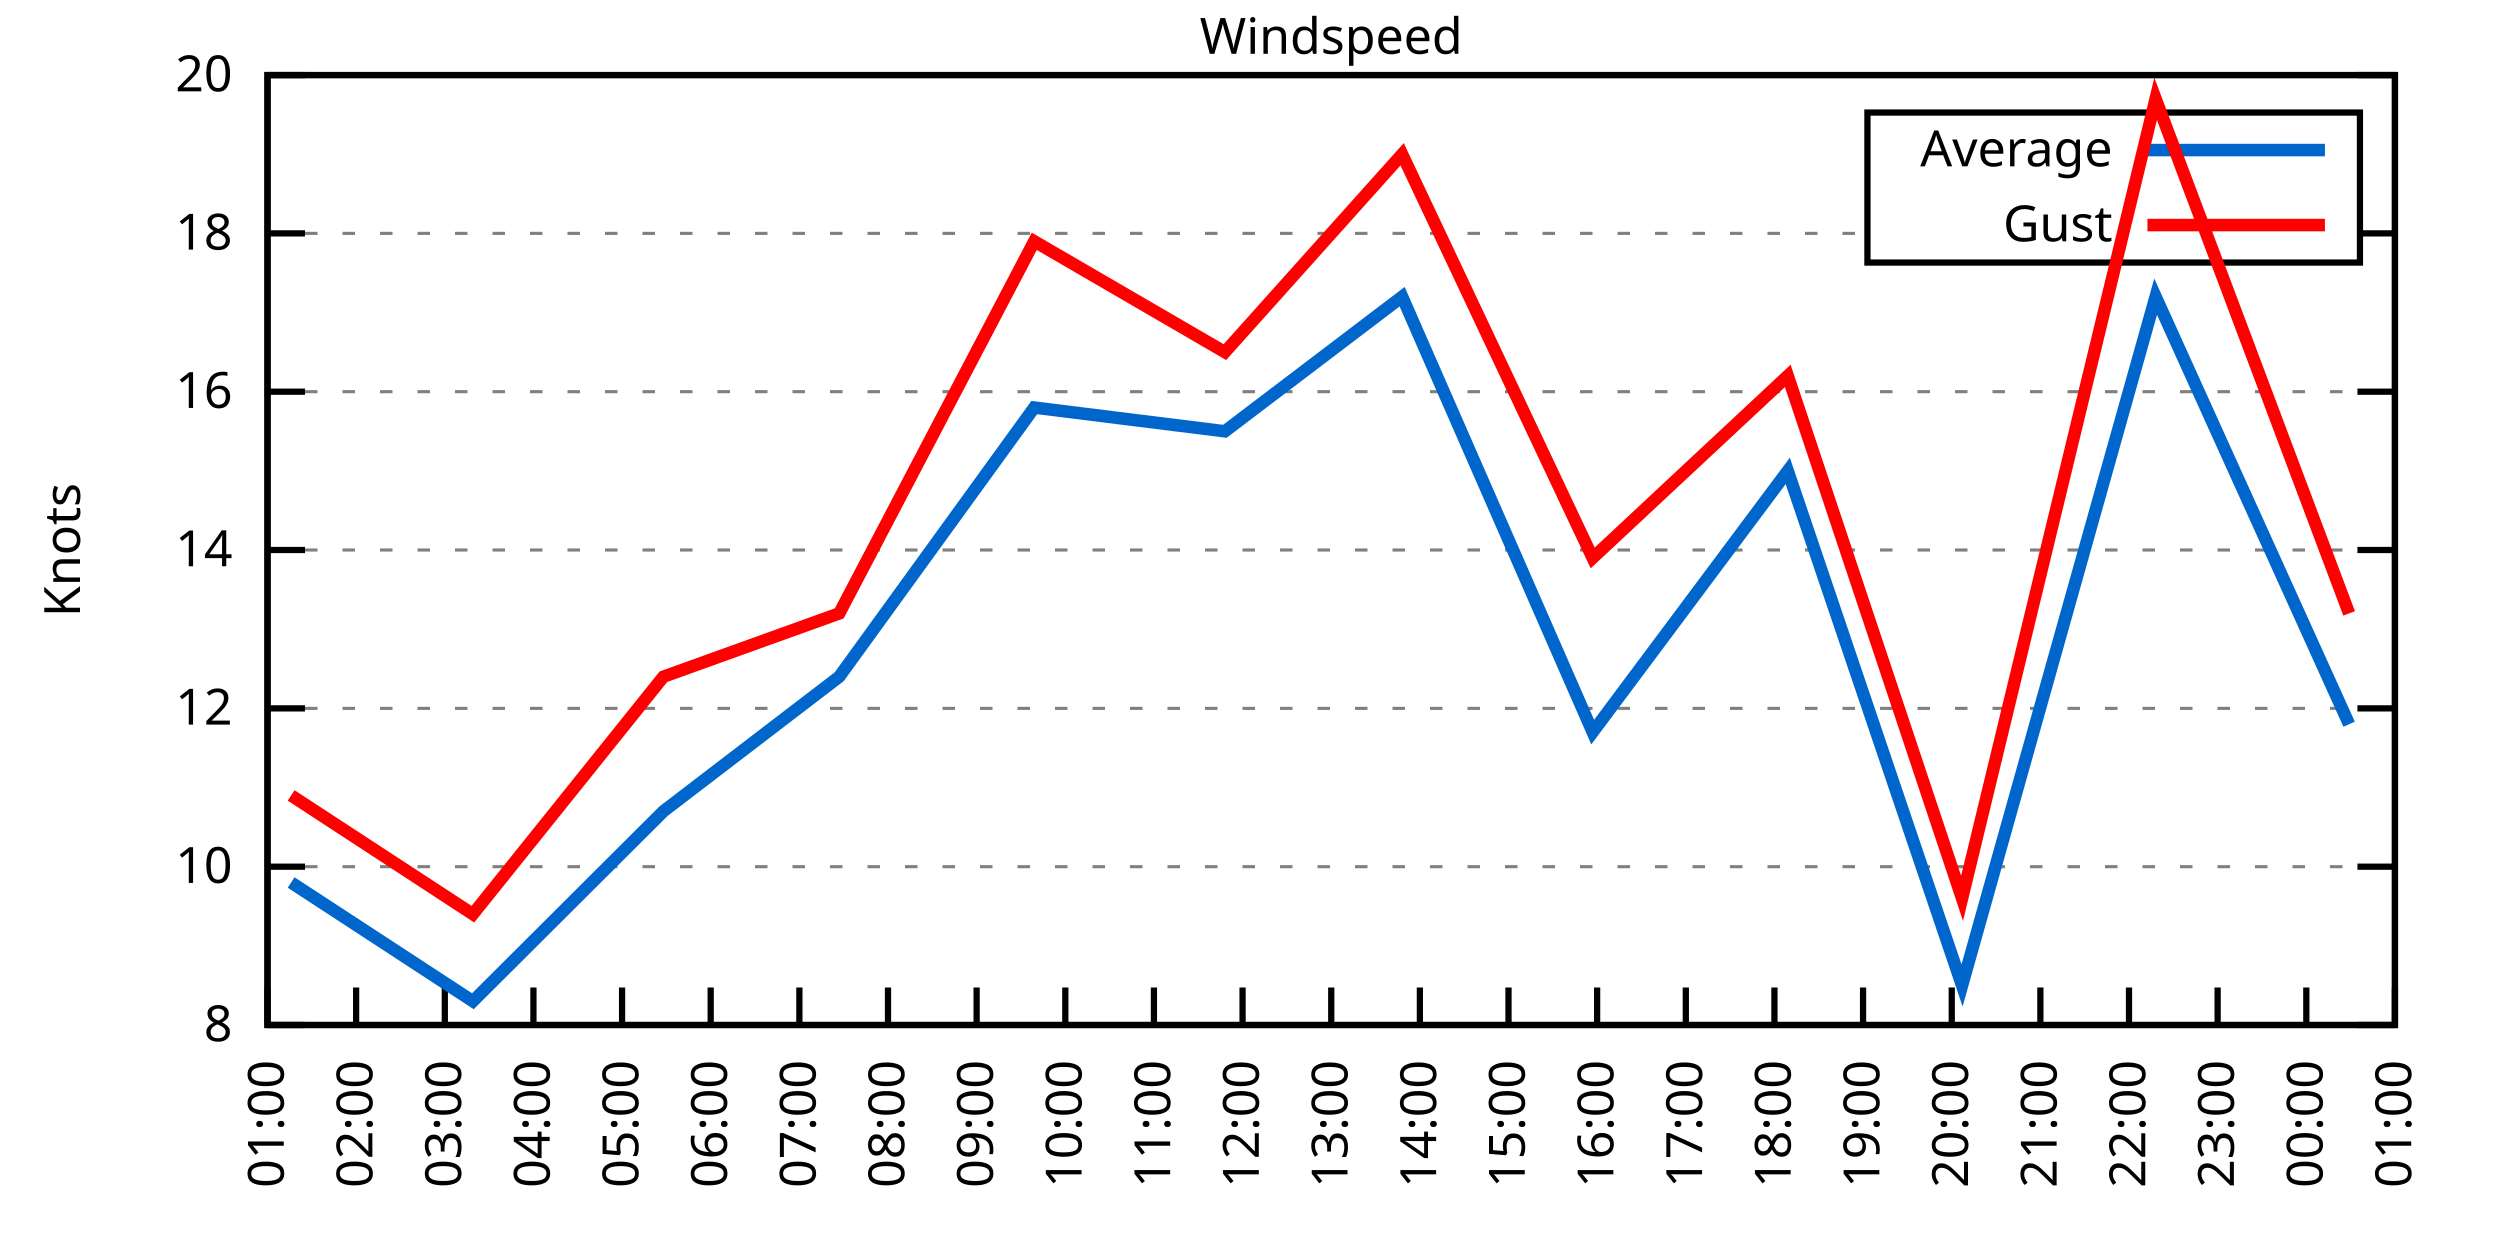
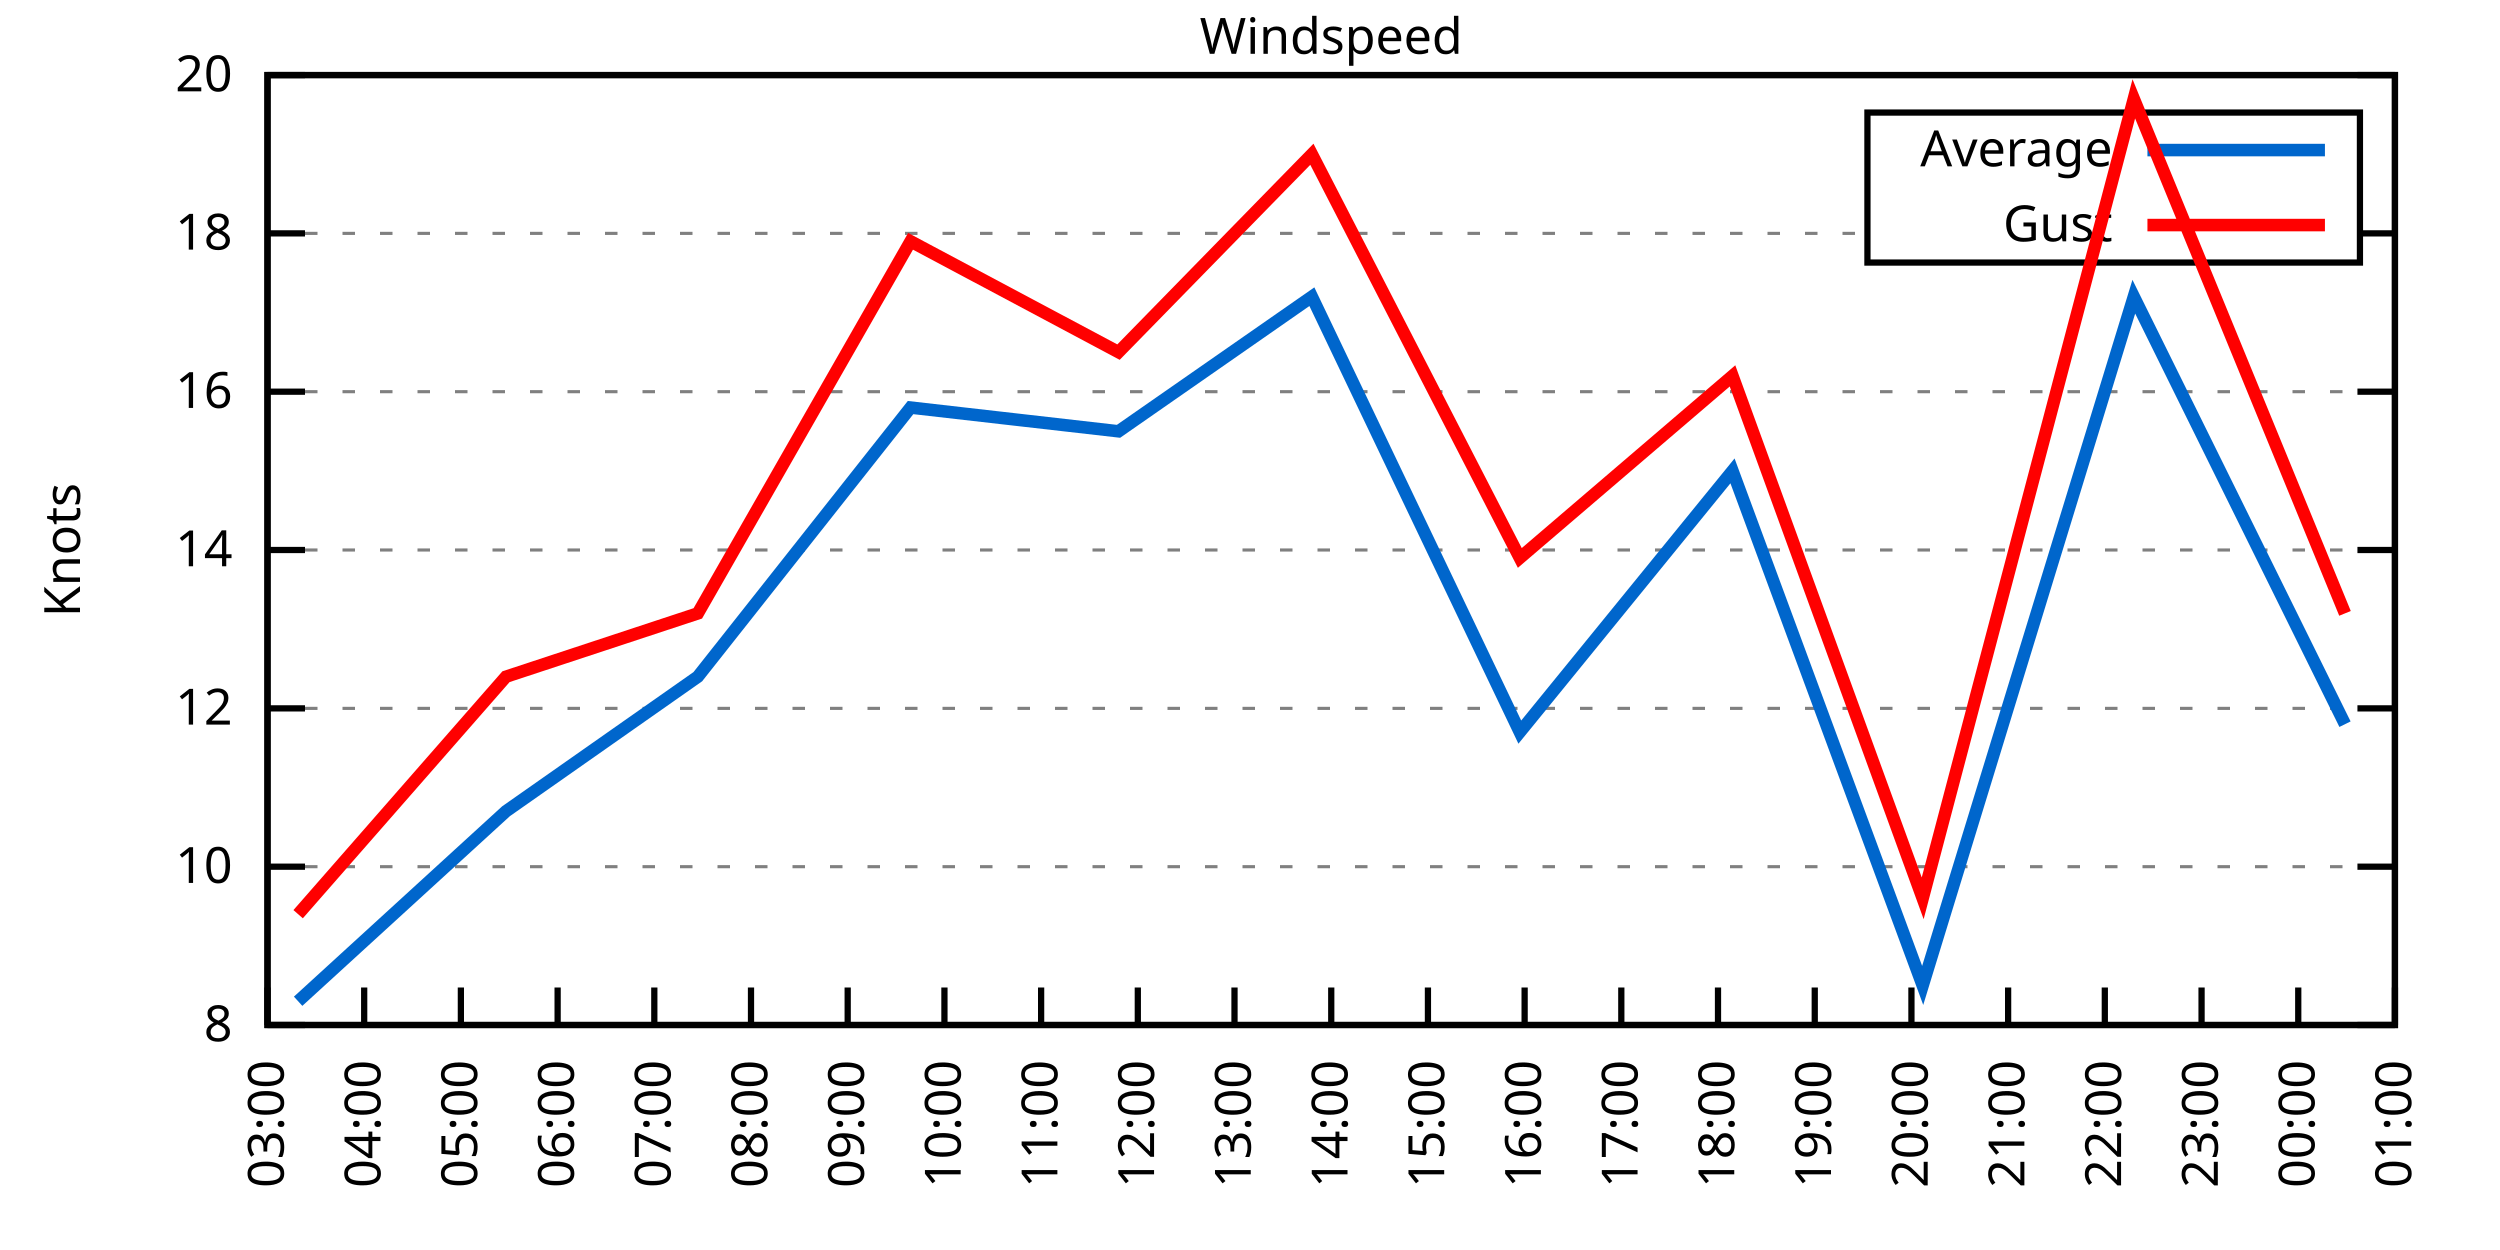
<svg xmlns="http://www.w3.org/2000/svg" xmlns:xlink="http://www.w3.org/1999/xlink" width="400" height="200" viewBox="0 0 400 200">
  <g id="gnuplot_canvas">
    <rect x="0" y="0" width="400" height="200" fill="none" />
    <defs>
      <circle id="gpDot" r="0.5" stroke-width="0.5" stroke="currentColor" />
      <path id="gpPt0" stroke-width="0.333" stroke="currentColor" d="M-1,0 h2 M0,-1 v2" />
      <path id="gpPt1" stroke-width="0.333" stroke="currentColor" d="M-1,-1 L1,1 M1,-1 L-1,1" />
      <path id="gpPt2" stroke-width="0.333" stroke="currentColor" d="M-1,0 L1,0 M0,-1 L0,1 M-1,-1 L1,1 M-1,1 L1,-1" />
      <rect id="gpPt3" stroke-width="0.333" stroke="currentColor" x="-1" y="-1" width="2" height="2" />
      <rect id="gpPt4" stroke-width="0.333" stroke="currentColor" fill="currentColor" x="-1" y="-1" width="2" height="2" />
      <circle id="gpPt5" stroke-width="0.333" stroke="currentColor" cx="0" cy="0" r="1" />
      <use xlink:href="#gpPt5" id="gpPt6" fill="currentColor" stroke="none" />
      <path id="gpPt7" stroke-width="0.333" stroke="currentColor" d="M0,-1.33 L-1.33,0.67 L1.33,0.67 z" />
      <use xlink:href="#gpPt7" id="gpPt8" fill="currentColor" stroke="none" />
      <use xlink:href="#gpPt7" id="gpPt9" stroke="currentColor" transform="rotate(180)" />
      <use xlink:href="#gpPt9" id="gpPt10" fill="currentColor" stroke="none" />
      <use xlink:href="#gpPt3" id="gpPt11" stroke="currentColor" transform="rotate(45)" />
      <use xlink:href="#gpPt11" id="gpPt12" fill="currentColor" stroke="none" />
      <path id="gpPt13" stroke-width="0.333" stroke="currentColor" d="M0,1.330 L1.265,0.411 L0.782,-1.067 L-0.782,-1.076 L-1.265,0.411 z" />
      <use xlink:href="#gpPt13" id="gpPt14" fill="currentColor" stroke="none" />
      <filter id="textbox" filterUnits="objectBoundingBox" x="0" y="0" height="1" width="1">
        <feFlood flood-color="white" flood-opacity="1" result="bgnd" />
        <feComposite in="SourceGraphic" in2="bgnd" operator="atop" />
      </filter>
      <filter id="greybox" filterUnits="objectBoundingBox" x="0" y="0" height="1" width="1">
        <feFlood flood-color="lightgrey" flood-opacity="1" result="grey" />
        <feComposite in="SourceGraphic" in2="grey" operator="atop" />
      </filter>
    </defs>
    <g fill="none" color="white" stroke="currentColor" stroke-width="1.00" stroke-linecap="butt" stroke-linejoin="miter">
</g>
    <g fill="none" color="black" stroke="currentColor" stroke-width="1.00" stroke-linecap="butt" stroke-linejoin="miter">
      <g stroke="none" shape-rendering="crispEdges">
        <polygon fill="rgb(255, 255, 255)" points="42.80,164.00 383.18,164.00 383.18,12.02 42.80,12.02 " />
      </g>
    </g>
    <g fill="none" color="black" stroke="currentColor" stroke-width="1.00" stroke-linecap="butt" stroke-linejoin="miter">
</g>
    <g fill="none" color="black" stroke="black" stroke-width="0.50" stroke-linecap="butt" stroke-linejoin="miter">
</g>
    <g fill="none" color="gray" stroke="currentColor" stroke-width="0.50" stroke-linecap="butt" stroke-linejoin="miter">
      <path stroke="gray" stroke-dasharray="2,4" class="gridline" d="M42.80,164.00 L383.19,164.00  " />
    </g>
    <g fill="none" color="gray" stroke="gray" stroke-width="1.00" stroke-linecap="butt" stroke-linejoin="miter">
</g>
    <g fill="none" color="black" stroke="currentColor" stroke-width="1.00" stroke-linecap="butt" stroke-linejoin="miter">
      <path stroke="black" d="M42.80,164.00 L48.80,164.00 M383.19,164.00 L377.19,164.00  " />
      <g transform="translate(37.20,166.60)" stroke="none" fill="black" font-family="Sans" font-size="8.00" text-anchor="end">
        <text>
          <tspan font-family="Sans"> 8</tspan>
        </text>
      </g>
    </g>
    <g fill="none" color="black" stroke="currentColor" stroke-width="1.00" stroke-linecap="butt" stroke-linejoin="miter">
</g>
    <g fill="none" color="black" stroke="black" stroke-width="0.50" stroke-linecap="butt" stroke-linejoin="miter">
</g>
    <g fill="none" color="gray" stroke="currentColor" stroke-width="0.50" stroke-linecap="butt" stroke-linejoin="miter">
      <path stroke="gray" stroke-dasharray="2,4" class="gridline" d="M42.80,138.67 L383.19,138.67  " />
    </g>
    <g fill="none" color="gray" stroke="gray" stroke-width="1.00" stroke-linecap="butt" stroke-linejoin="miter">
</g>
    <g fill="none" color="black" stroke="currentColor" stroke-width="1.00" stroke-linecap="butt" stroke-linejoin="miter">
      <path stroke="black" d="M42.80,138.67 L48.80,138.67 M383.19,138.67 L377.19,138.67  " />
      <g transform="translate(37.20,141.27)" stroke="none" fill="black" font-family="Sans" font-size="8.00" text-anchor="end">
        <text>
          <tspan font-family="Sans"> 10</tspan>
        </text>
      </g>
    </g>
    <g fill="none" color="black" stroke="currentColor" stroke-width="1.00" stroke-linecap="butt" stroke-linejoin="miter">
</g>
    <g fill="none" color="black" stroke="black" stroke-width="0.50" stroke-linecap="butt" stroke-linejoin="miter">
</g>
    <g fill="none" color="gray" stroke="currentColor" stroke-width="0.50" stroke-linecap="butt" stroke-linejoin="miter">
      <path stroke="gray" stroke-dasharray="2,4" class="gridline" d="M42.80,113.34 L383.19,113.34  " />
    </g>
    <g fill="none" color="gray" stroke="gray" stroke-width="1.00" stroke-linecap="butt" stroke-linejoin="miter">
</g>
    <g fill="none" color="black" stroke="currentColor" stroke-width="1.00" stroke-linecap="butt" stroke-linejoin="miter">
      <path stroke="black" d="M42.80,113.34 L48.80,113.34 M383.19,113.34 L377.19,113.34  " />
      <g transform="translate(37.20,115.94)" stroke="none" fill="black" font-family="Sans" font-size="8.00" text-anchor="end">
        <text>
          <tspan font-family="Sans"> 12</tspan>
        </text>
      </g>
    </g>
    <g fill="none" color="black" stroke="currentColor" stroke-width="1.00" stroke-linecap="butt" stroke-linejoin="miter">
</g>
    <g fill="none" color="black" stroke="black" stroke-width="0.50" stroke-linecap="butt" stroke-linejoin="miter">
</g>
    <g fill="none" color="gray" stroke="currentColor" stroke-width="0.50" stroke-linecap="butt" stroke-linejoin="miter">
      <path stroke="gray" stroke-dasharray="2,4" class="gridline" d="M42.80,88.00 L383.19,88.00  " />
    </g>
    <g fill="none" color="gray" stroke="gray" stroke-width="1.00" stroke-linecap="butt" stroke-linejoin="miter">
</g>
    <g fill="none" color="black" stroke="currentColor" stroke-width="1.00" stroke-linecap="butt" stroke-linejoin="miter">
      <path stroke="black" d="M42.80,88.00 L48.80,88.00 M383.19,88.00 L377.19,88.00  " />
      <g transform="translate(37.20,90.60)" stroke="none" fill="black" font-family="Sans" font-size="8.00" text-anchor="end">
        <text>
          <tspan font-family="Sans"> 14</tspan>
        </text>
      </g>
    </g>
    <g fill="none" color="black" stroke="currentColor" stroke-width="1.00" stroke-linecap="butt" stroke-linejoin="miter">
</g>
    <g fill="none" color="black" stroke="black" stroke-width="0.50" stroke-linecap="butt" stroke-linejoin="miter">
</g>
    <g fill="none" color="gray" stroke="currentColor" stroke-width="0.50" stroke-linecap="butt" stroke-linejoin="miter">
      <path stroke="gray" stroke-dasharray="2,4" class="gridline" d="M42.80,62.67 L383.19,62.67  " />
    </g>
    <g fill="none" color="gray" stroke="gray" stroke-width="1.00" stroke-linecap="butt" stroke-linejoin="miter">
</g>
    <g fill="none" color="black" stroke="currentColor" stroke-width="1.00" stroke-linecap="butt" stroke-linejoin="miter">
      <path stroke="black" d="M42.80,62.67 L48.80,62.67 M383.19,62.67 L377.19,62.67  " />
      <g transform="translate(37.20,65.27)" stroke="none" fill="black" font-family="Sans" font-size="8.00" text-anchor="end">
        <text>
          <tspan font-family="Sans"> 16</tspan>
        </text>
      </g>
    </g>
    <g fill="none" color="black" stroke="currentColor" stroke-width="1.00" stroke-linecap="butt" stroke-linejoin="miter">
</g>
    <g fill="none" color="black" stroke="black" stroke-width="0.50" stroke-linecap="butt" stroke-linejoin="miter">
</g>
    <g fill="none" color="gray" stroke="currentColor" stroke-width="0.50" stroke-linecap="butt" stroke-linejoin="miter">
      <path stroke="gray" stroke-dasharray="2,4" class="gridline" d="M42.80,37.34 L298.79,37.34 M377.59,37.34 L383.19,37.34  " />
    </g>
    <g fill="none" color="gray" stroke="gray" stroke-width="1.00" stroke-linecap="butt" stroke-linejoin="miter">
</g>
    <g fill="none" color="black" stroke="currentColor" stroke-width="1.00" stroke-linecap="butt" stroke-linejoin="miter">
      <path stroke="black" d="M42.80,37.34 L48.80,37.34 M383.19,37.34 L377.19,37.34  " />
      <g transform="translate(37.20,39.94)" stroke="none" fill="black" font-family="Sans" font-size="8.00" text-anchor="end">
        <text>
          <tspan font-family="Sans"> 18</tspan>
        </text>
      </g>
    </g>
    <g fill="none" color="black" stroke="currentColor" stroke-width="1.00" stroke-linecap="butt" stroke-linejoin="miter">
</g>
    <g fill="none" color="black" stroke="black" stroke-width="0.50" stroke-linecap="butt" stroke-linejoin="miter">
</g>
    <g fill="none" color="gray" stroke="currentColor" stroke-width="0.50" stroke-linecap="butt" stroke-linejoin="miter">
      <path stroke="gray" stroke-dasharray="2,4" class="gridline" d="M42.80,12.01 L383.19,12.01  " />
    </g>
    <g fill="none" color="gray" stroke="gray" stroke-width="1.00" stroke-linecap="butt" stroke-linejoin="miter">
</g>
    <g fill="none" color="black" stroke="currentColor" stroke-width="1.00" stroke-linecap="butt" stroke-linejoin="miter">
      <path stroke="black" d="M42.80,12.01 L48.80,12.01 M383.19,12.01 L377.19,12.01  " />
      <g transform="translate(37.20,14.61)" stroke="none" fill="black" font-family="Sans" font-size="8.00" text-anchor="end">
        <text>
          <tspan font-family="Sans"> 20</tspan>
        </text>
      </g>
    </g>
    <g fill="none" color="black" stroke="currentColor" stroke-width="1.00" stroke-linecap="butt" stroke-linejoin="miter">
      <path stroke="black" d="M42.80,164.00 L42.80,158.00  " />
      <g transform="translate(45.40,169.60) rotate(270.00)" stroke="none" fill="black" font-family="Sans" font-size="8.00" text-anchor="end">
        <text>
-           <tspan font-family="Sans">01:00</tspan>
-         </text>
-       </g>
-     </g>
-     <g fill="none" color="black" stroke="currentColor" stroke-width="1.00" stroke-linecap="butt" stroke-linejoin="miter">
-       <path stroke="black" d="M56.98,164.00 L56.98,158.00  " />
-       <g transform="translate(59.58,169.60) rotate(270.00)" stroke="none" fill="black" font-family="Sans" font-size="8.00" text-anchor="end">
-         <text>
-           <tspan font-family="Sans">02:00</tspan>
-         </text>
-       </g>
-     </g>
-     <g fill="none" color="black" stroke="currentColor" stroke-width="1.00" stroke-linecap="butt" stroke-linejoin="miter">
-       <path stroke="black" d="M71.17,164.00 L71.17,158.00  " />
-       <g transform="translate(73.77,169.60) rotate(270.00)" stroke="none" fill="black" font-family="Sans" font-size="8.00" text-anchor="end">
-         <text>
          <tspan font-family="Sans">03:00</tspan>
        </text>
      </g>
    </g>
    <g fill="none" color="black" stroke="currentColor" stroke-width="1.00" stroke-linecap="butt" stroke-linejoin="miter">
-       <path stroke="black" d="M85.35,164.00 L85.35,158.00  " />
-       <g transform="translate(87.95,169.60) rotate(270.00)" stroke="none" fill="black" font-family="Sans" font-size="8.00" text-anchor="end">
+       <path stroke="black" d="M58.27,164.00 L58.27,158.00  " />
+       <g transform="translate(60.87,169.60) rotate(270.00)" stroke="none" fill="black" font-family="Sans" font-size="8.00" text-anchor="end">
        <text>
          <tspan font-family="Sans">04:00</tspan>
        </text>
      </g>
    </g>
    <g fill="none" color="black" stroke="currentColor" stroke-width="1.00" stroke-linecap="butt" stroke-linejoin="miter">
-       <path stroke="black" d="M99.53,164.00 L99.53,158.00  " />
-       <g transform="translate(102.13,169.60) rotate(270.00)" stroke="none" fill="black" font-family="Sans" font-size="8.00" text-anchor="end">
+       <path stroke="black" d="M73.74,164.00 L73.74,158.00  " />
+       <g transform="translate(76.34,169.60) rotate(270.00)" stroke="none" fill="black" font-family="Sans" font-size="8.00" text-anchor="end">
        <text>
          <tspan font-family="Sans">05:00</tspan>
        </text>
      </g>
    </g>
    <g fill="none" color="black" stroke="currentColor" stroke-width="1.00" stroke-linecap="butt" stroke-linejoin="miter">
-       <path stroke="black" d="M113.71,164.00 L113.71,158.00  " />
-       <g transform="translate(116.31,169.60) rotate(270.00)" stroke="none" fill="black" font-family="Sans" font-size="8.00" text-anchor="end">
+       <path stroke="black" d="M89.22,164.00 L89.22,158.00  " />
+       <g transform="translate(91.82,169.60) rotate(270.00)" stroke="none" fill="black" font-family="Sans" font-size="8.00" text-anchor="end">
        <text>
          <tspan font-family="Sans">06:00</tspan>
        </text>
      </g>
    </g>
    <g fill="none" color="black" stroke="currentColor" stroke-width="1.00" stroke-linecap="butt" stroke-linejoin="miter">
-       <path stroke="black" d="M127.90,164.00 L127.90,158.00  " />
-       <g transform="translate(130.50,169.60) rotate(270.00)" stroke="none" fill="black" font-family="Sans" font-size="8.00" text-anchor="end">
+       <path stroke="black" d="M104.69,164.00 L104.69,158.00  " />
+       <g transform="translate(107.29,169.60) rotate(270.00)" stroke="none" fill="black" font-family="Sans" font-size="8.00" text-anchor="end">
        <text>
          <tspan font-family="Sans">07:00</tspan>
        </text>
      </g>
    </g>
    <g fill="none" color="black" stroke="currentColor" stroke-width="1.00" stroke-linecap="butt" stroke-linejoin="miter">
-       <path stroke="black" d="M142.08,164.00 L142.08,158.00  " />
-       <g transform="translate(144.68,169.60) rotate(270.00)" stroke="none" fill="black" font-family="Sans" font-size="8.00" text-anchor="end">
+       <path stroke="black" d="M120.16,164.00 L120.16,158.00  " />
+       <g transform="translate(122.76,169.60) rotate(270.00)" stroke="none" fill="black" font-family="Sans" font-size="8.00" text-anchor="end">
        <text>
          <tspan font-family="Sans">08:00</tspan>
        </text>
      </g>
    </g>
    <g fill="none" color="black" stroke="currentColor" stroke-width="1.00" stroke-linecap="butt" stroke-linejoin="miter">
-       <path stroke="black" d="M156.26,164.00 L156.26,158.00  " />
-       <g transform="translate(158.86,169.60) rotate(270.00)" stroke="none" fill="black" font-family="Sans" font-size="8.00" text-anchor="end">
+       <path stroke="black" d="M135.63,164.00 L135.63,158.00  " />
+       <g transform="translate(138.23,169.60) rotate(270.00)" stroke="none" fill="black" font-family="Sans" font-size="8.00" text-anchor="end">
        <text>
          <tspan font-family="Sans">09:00</tspan>
        </text>
      </g>
    </g>
    <g fill="none" color="black" stroke="currentColor" stroke-width="1.00" stroke-linecap="butt" stroke-linejoin="miter">
-       <path stroke="black" d="M170.45,164.00 L170.45,158.00  " />
-       <g transform="translate(173.05,169.60) rotate(270.00)" stroke="none" fill="black" font-family="Sans" font-size="8.00" text-anchor="end">
+       <path stroke="black" d="M151.11,164.00 L151.11,158.00  " />
+       <g transform="translate(153.71,169.60) rotate(270.00)" stroke="none" fill="black" font-family="Sans" font-size="8.00" text-anchor="end">
        <text>
          <tspan font-family="Sans">10:00</tspan>
        </text>
      </g>
    </g>
    <g fill="none" color="black" stroke="currentColor" stroke-width="1.00" stroke-linecap="butt" stroke-linejoin="miter">
-       <path stroke="black" d="M184.63,164.00 L184.63,158.00  " />
-       <g transform="translate(187.23,169.60) rotate(270.00)" stroke="none" fill="black" font-family="Sans" font-size="8.00" text-anchor="end">
+       <path stroke="black" d="M166.58,164.00 L166.58,158.00  " />
+       <g transform="translate(169.18,169.60) rotate(270.00)" stroke="none" fill="black" font-family="Sans" font-size="8.00" text-anchor="end">
        <text>
          <tspan font-family="Sans">11:00</tspan>
        </text>
      </g>
    </g>
    <g fill="none" color="black" stroke="currentColor" stroke-width="1.00" stroke-linecap="butt" stroke-linejoin="miter">
-       <path stroke="black" d="M198.81,164.00 L198.81,158.00  " />
-       <g transform="translate(201.41,169.60) rotate(270.00)" stroke="none" fill="black" font-family="Sans" font-size="8.00" text-anchor="end">
+       <path stroke="black" d="M182.05,164.00 L182.05,158.00  " />
+       <g transform="translate(184.65,169.60) rotate(270.00)" stroke="none" fill="black" font-family="Sans" font-size="8.00" text-anchor="end">
        <text>
          <tspan font-family="Sans">12:00</tspan>
+         </text>
+       </g>
+     </g>
+     <g fill="none" color="black" stroke="currentColor" stroke-width="1.00" stroke-linecap="butt" stroke-linejoin="miter">
+       <path stroke="black" d="M197.52,164.00 L197.52,158.00  " />
+       <g transform="translate(200.12,169.60) rotate(270.00)" stroke="none" fill="black" font-family="Sans" font-size="8.00" text-anchor="end">
+         <text>
+           <tspan font-family="Sans">13:00</tspan>
        </text>
      </g>
    </g>
    <g fill="none" color="black" stroke="currentColor" stroke-width="1.00" stroke-linecap="butt" stroke-linejoin="miter">
      <path stroke="black" d="M213.00,164.00 L213.00,158.00  " />
      <g transform="translate(215.60,169.60) rotate(270.00)" stroke="none" fill="black" font-family="Sans" font-size="8.00" text-anchor="end">
        <text>
-           <tspan font-family="Sans">13:00</tspan>
-         </text>
-       </g>
-     </g>
-     <g fill="none" color="black" stroke="currentColor" stroke-width="1.00" stroke-linecap="butt" stroke-linejoin="miter">
-       <path stroke="black" d="M227.18,164.00 L227.18,158.00  " />
-       <g transform="translate(229.78,169.60) rotate(270.00)" stroke="none" fill="black" font-family="Sans" font-size="8.00" text-anchor="end">
-         <text>
          <tspan font-family="Sans">14:00</tspan>
        </text>
      </g>
    </g>
    <g fill="none" color="black" stroke="currentColor" stroke-width="1.00" stroke-linecap="butt" stroke-linejoin="miter">
-       <path stroke="black" d="M241.36,164.00 L241.36,158.00  " />
-       <g transform="translate(243.96,169.60) rotate(270.00)" stroke="none" fill="black" font-family="Sans" font-size="8.00" text-anchor="end">
+       <path stroke="black" d="M228.47,164.00 L228.47,158.00  " />
+       <g transform="translate(231.07,169.60) rotate(270.00)" stroke="none" fill="black" font-family="Sans" font-size="8.00" text-anchor="end">
        <text>
          <tspan font-family="Sans">15:00</tspan>
        </text>
      </g>
    </g>
    <g fill="none" color="black" stroke="currentColor" stroke-width="1.00" stroke-linecap="butt" stroke-linejoin="miter">
-       <path stroke="black" d="M255.54,164.00 L255.54,158.00  " />
-       <g transform="translate(258.14,169.60) rotate(270.00)" stroke="none" fill="black" font-family="Sans" font-size="8.00" text-anchor="end">
+       <path stroke="black" d="M243.94,164.00 L243.94,158.00  " />
+       <g transform="translate(246.54,169.60) rotate(270.00)" stroke="none" fill="black" font-family="Sans" font-size="8.00" text-anchor="end">
        <text>
          <tspan font-family="Sans">16:00</tspan>
        </text>
      </g>
    </g>
    <g fill="none" color="black" stroke="currentColor" stroke-width="1.00" stroke-linecap="butt" stroke-linejoin="miter">
-       <path stroke="black" d="M269.73,164.00 L269.73,158.00  " />
-       <g transform="translate(272.33,169.60) rotate(270.00)" stroke="none" fill="black" font-family="Sans" font-size="8.00" text-anchor="end">
+       <path stroke="black" d="M259.41,164.00 L259.41,158.00  " />
+       <g transform="translate(262.01,169.60) rotate(270.00)" stroke="none" fill="black" font-family="Sans" font-size="8.00" text-anchor="end">
        <text>
          <tspan font-family="Sans">17:00</tspan>
        </text>
      </g>
    </g>
    <g fill="none" color="black" stroke="currentColor" stroke-width="1.00" stroke-linecap="butt" stroke-linejoin="miter">
-       <path stroke="black" d="M283.91,164.00 L283.91,158.00  " />
-       <g transform="translate(286.51,169.60) rotate(270.00)" stroke="none" fill="black" font-family="Sans" font-size="8.00" text-anchor="end">
+       <path stroke="black" d="M274.88,164.00 L274.88,158.00  " />
+       <g transform="translate(277.48,169.60) rotate(270.00)" stroke="none" fill="black" font-family="Sans" font-size="8.00" text-anchor="end">
        <text>
          <tspan font-family="Sans">18:00</tspan>
        </text>
      </g>
    </g>
    <g fill="none" color="black" stroke="currentColor" stroke-width="1.00" stroke-linecap="butt" stroke-linejoin="miter">
-       <path stroke="black" d="M298.09,164.00 L298.09,158.00  " />
-       <g transform="translate(300.69,169.60) rotate(270.00)" stroke="none" fill="black" font-family="Sans" font-size="8.00" text-anchor="end">
+       <path stroke="black" d="M290.36,164.00 L290.36,158.00  " />
+       <g transform="translate(292.96,169.60) rotate(270.00)" stroke="none" fill="black" font-family="Sans" font-size="8.00" text-anchor="end">
        <text>
          <tspan font-family="Sans">19:00</tspan>
        </text>
      </g>
    </g>
    <g fill="none" color="black" stroke="currentColor" stroke-width="1.00" stroke-linecap="butt" stroke-linejoin="miter">
-       <path stroke="black" d="M312.28,164.00 L312.28,158.00  " />
-       <g transform="translate(314.88,169.60) rotate(270.00)" stroke="none" fill="black" font-family="Sans" font-size="8.00" text-anchor="end">
+       <path stroke="black" d="M305.83,164.00 L305.83,158.00  " />
+       <g transform="translate(308.43,169.60) rotate(270.00)" stroke="none" fill="black" font-family="Sans" font-size="8.00" text-anchor="end">
        <text>
          <tspan font-family="Sans">20:00</tspan>
        </text>
      </g>
    </g>
    <g fill="none" color="black" stroke="currentColor" stroke-width="1.00" stroke-linecap="butt" stroke-linejoin="miter">
-       <path stroke="black" d="M326.46,164.00 L326.46,158.00  " />
-       <g transform="translate(329.06,169.60) rotate(270.00)" stroke="none" fill="black" font-family="Sans" font-size="8.00" text-anchor="end">
+       <path stroke="black" d="M321.30,164.00 L321.30,158.00  " />
+       <g transform="translate(323.90,169.60) rotate(270.00)" stroke="none" fill="black" font-family="Sans" font-size="8.00" text-anchor="end">
        <text>
          <tspan font-family="Sans">21:00</tspan>
        </text>
      </g>
    </g>
    <g fill="none" color="black" stroke="currentColor" stroke-width="1.00" stroke-linecap="butt" stroke-linejoin="miter">
-       <path stroke="black" d="M340.64,164.00 L340.64,158.00  " />
-       <g transform="translate(343.24,169.60) rotate(270.00)" stroke="none" fill="black" font-family="Sans" font-size="8.00" text-anchor="end">
+       <path stroke="black" d="M336.77,164.00 L336.77,158.00  " />
+       <g transform="translate(339.37,169.60) rotate(270.00)" stroke="none" fill="black" font-family="Sans" font-size="8.00" text-anchor="end">
        <text>
          <tspan font-family="Sans">22:00</tspan>
        </text>
      </g>
    </g>
    <g fill="none" color="black" stroke="currentColor" stroke-width="1.00" stroke-linecap="butt" stroke-linejoin="miter">
-       <path stroke="black" d="M354.82,164.00 L354.82,158.00  " />
-       <g transform="translate(357.42,169.60) rotate(270.00)" stroke="none" fill="black" font-family="Sans" font-size="8.00" text-anchor="end">
+       <path stroke="black" d="M352.25,164.00 L352.25,158.00  " />
+       <g transform="translate(354.85,169.60) rotate(270.00)" stroke="none" fill="black" font-family="Sans" font-size="8.00" text-anchor="end">
        <text>
          <tspan font-family="Sans">23:00</tspan>
        </text>
      </g>
    </g>
    <g fill="none" color="black" stroke="currentColor" stroke-width="1.00" stroke-linecap="butt" stroke-linejoin="miter">
-       <path stroke="black" d="M369.01,164.00 L369.01,158.00  " />
-       <g transform="translate(371.61,169.60) rotate(270.00)" stroke="none" fill="black" font-family="Sans" font-size="8.00" text-anchor="end">
+       <path stroke="black" d="M367.72,164.00 L367.72,158.00  " />
+       <g transform="translate(370.32,169.60) rotate(270.00)" stroke="none" fill="black" font-family="Sans" font-size="8.00" text-anchor="end">
        <text>
          <tspan font-family="Sans">00:00</tspan>
        </text>
      </g>
    </g>
    <g fill="none" color="black" stroke="currentColor" stroke-width="1.00" stroke-linecap="butt" stroke-linejoin="miter">
      <path stroke="black" d="M383.19,164.00 L383.19,158.00  " />
      <g transform="translate(385.79,169.60) rotate(270.00)" stroke="none" fill="black" font-family="Sans" font-size="8.00" text-anchor="end">
        <text>
          <tspan font-family="Sans">01:00</tspan>
        </text>
      </g>
    </g>
    <g fill="none" color="black" stroke="currentColor" stroke-width="1.00" stroke-linecap="butt" stroke-linejoin="miter">
</g>
    <g fill="none" color="black" stroke="currentColor" stroke-width="1.00" stroke-linecap="butt" stroke-linejoin="miter">
      <path stroke="black" d="M42.80,12.01 L42.80,164.00 L383.19,164.00 L383.19,12.01 L42.80,12.01 Z  " />
    </g>
    <g fill="none" color="black" stroke="currentColor" stroke-width="1.00" stroke-linecap="butt" stroke-linejoin="miter">
</g>
    <g fill="none" color="black" stroke="currentColor" stroke-width="1.00" stroke-linecap="butt" stroke-linejoin="miter">
      <path stroke="black" d="M298.79,42.01 L298.79,18.01 L377.59,18.01 L377.59,42.01 L298.79,42.01 Z  " />
    </g>
    <g id="Windspeed_plot_1">
      <g fill="none" color="white" stroke="black" stroke-width="2.00" stroke-linecap="butt" stroke-linejoin="miter">
</g>
      <g fill="none" color="black" stroke="currentColor" stroke-width="2.00" stroke-linecap="butt" stroke-linejoin="miter">
        <g transform="translate(337.99,26.61)" stroke="none" fill="black" font-family="Sans" font-size="8.00" text-anchor="end">
          <text>
            <tspan font-family="Sans">Average</tspan>
          </text>
        </g>
      </g>
      <g fill="none" color="black" stroke="currentColor" stroke-width="2.00" stroke-linecap="butt" stroke-linejoin="miter">
-         <path stroke="rgb(  0, 102, 204)" d="M343.59,24.01 L371.99,24.01 M46.58,141.20 L75.66,160.20 L106.15,129.80 L134.28,108.27 L165.48,65.21 L195.98,69.01   L224.34,47.47 L254.83,117.14 L286.04,75.34 L313.93,157.67 L344.90,47.47 L375.86,115.87  " />
+         <path stroke="rgb(  0, 102, 204)" d="M343.59,24.01 L371.99,24.01 M47.70,160.20 L80.96,129.80 L111.65,108.27 L145.69,65.21 L178.96,69.01 L209.90,47.47   L243.17,117.14 L277.20,75.34 L307.63,157.67 L341.41,47.47 L375.20,115.87  " />
      </g>
    </g>
    <g id="Windspeed_plot_2">
      <g fill="none" color="black" stroke="currentColor" stroke-width="2.00" stroke-linecap="butt" stroke-linejoin="miter">
        <g transform="translate(337.99,38.61)" stroke="none" fill="black" font-family="Sans" font-size="8.00" text-anchor="end">
          <text>
            <tspan font-family="Sans">Gust</tspan>
          </text>
        </g>
      </g>
      <g fill="none" color="black" stroke="currentColor" stroke-width="2.00" stroke-linecap="butt" stroke-linejoin="miter">
-         <path stroke="rgb(255,   0,   0)" d="M343.59,36.01 L371.99,36.01 M46.58,127.27 L75.66,146.27 L106.15,108.27 L134.28,98.14 L165.48,38.61 L195.98,56.34   L224.34,24.68 L254.83,89.27 L286.04,60.14 L313.93,143.73 L344.90,15.81 L375.86,98.14  " />
+         <path stroke="rgb(255,   0,   0)" d="M343.59,36.01 L371.99,36.01 M47.70,146.27 L80.96,108.27 L111.65,98.14 L145.69,38.61 L178.96,56.34 L209.90,24.68   L243.17,89.27 L277.20,60.14 L307.63,143.73 L341.41,15.81 L375.20,98.14  " />
      </g>
    </g>
    <g fill="none" color="black" stroke="currentColor" stroke-width="2.00" stroke-linecap="butt" stroke-linejoin="miter">
</g>
    <g fill="none" color="black" stroke="black" stroke-width="1.00" stroke-linecap="butt" stroke-linejoin="miter">
</g>
    <g fill="none" color="black" stroke="currentColor" stroke-width="1.00" stroke-linecap="butt" stroke-linejoin="miter">
      <path stroke="black" d="M42.80,12.01 L42.80,164.00 L383.19,164.00 L383.19,12.01 L42.80,12.01 Z  " />
      <g transform="translate(12.80,88.01) rotate(270.00)" stroke="none" fill="black" font-family="Sans" font-size="8.00" text-anchor="middle">
        <text>
          <tspan font-family="Sans">Knots</tspan>
        </text>
      </g>
    </g>
    <g fill="none" color="black" stroke="currentColor" stroke-width="1.00" stroke-linecap="butt" stroke-linejoin="miter">
</g>
    <g fill="none" color="black" stroke="currentColor" stroke-width="1.00" stroke-linecap="butt" stroke-linejoin="miter">
      <g transform="translate(212.99,8.61)" stroke="none" fill="black" font-family="Sans" font-size="8.00" text-anchor="middle">
        <text>
          <tspan font-family="Sans">Windspeed</tspan>
        </text>
      </g>
    </g>
    <g fill="none" color="black" stroke="currentColor" stroke-width="1.00" stroke-linecap="butt" stroke-linejoin="miter">
</g>
  </g>
</svg>
